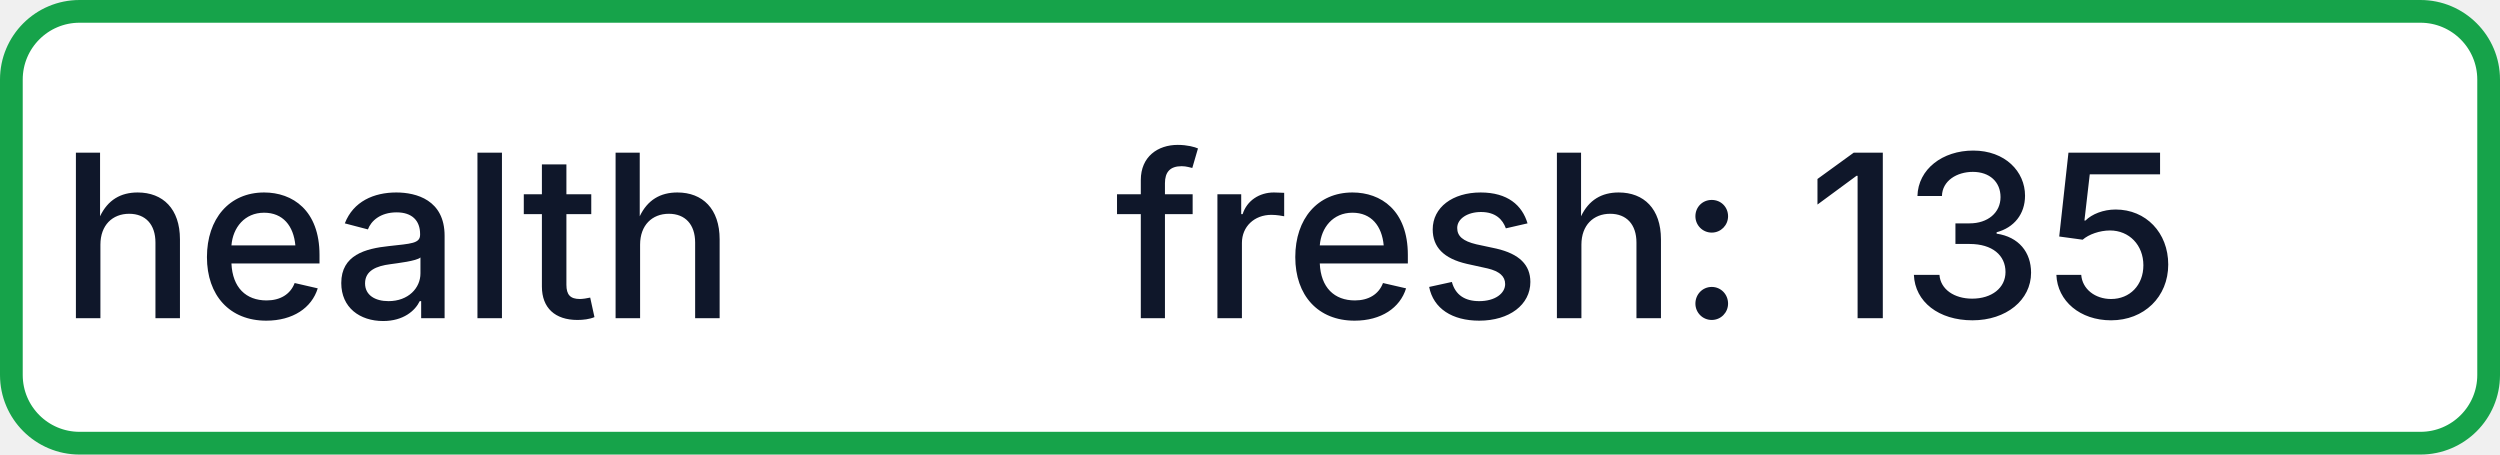
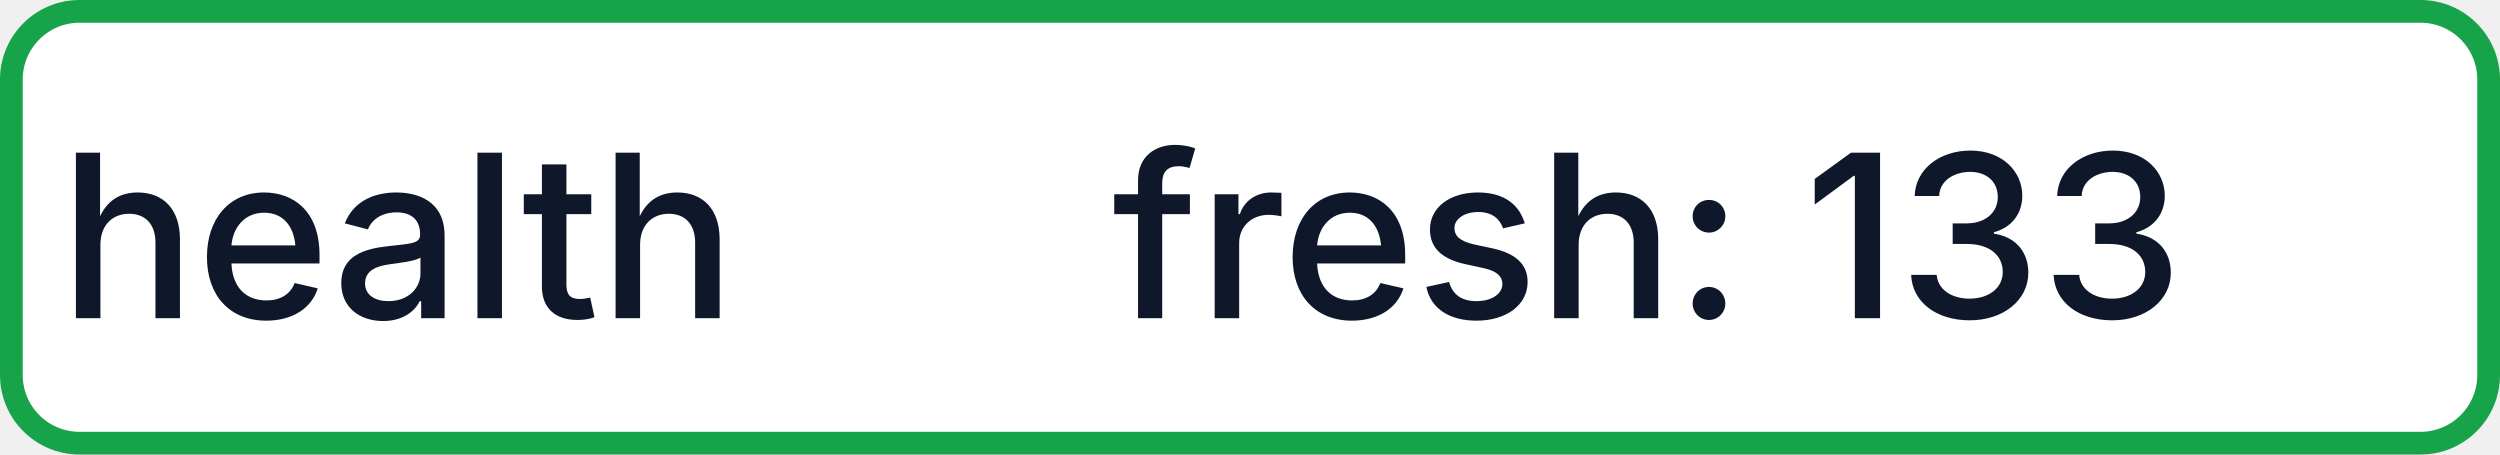
- <svg xmlns="http://www.w3.org/2000/svg" width="110" height="20" role="img" aria-label="health: fresh: 135">
+ <svg xmlns="http://www.w3.org/2000/svg" width="110" height="20" role="img" aria-label="health: fresh: 133">
  <rect x="0.5" y="0.5" width="109" height="19" rx="3" fill="#FFFFFF" stroke="#16A34A" stroke-width="1" />
  <g fill="#0F172A" text-anchor="middle" font-family="-apple-system,BlinkMacSystemFont,Segoe UI,sans-serif" font-size="10" font-weight="500">
    <text x="17.5" y="14">health</text>
-     <text x="72.5" y="14" textLength="68" lengthAdjust="spacingAndGlyphs">fresh: 135</text>
+     <text x="72.5" y="14" textLength="68" lengthAdjust="spacingAndGlyphs">fresh: 133</text>
  </g>
</svg>
